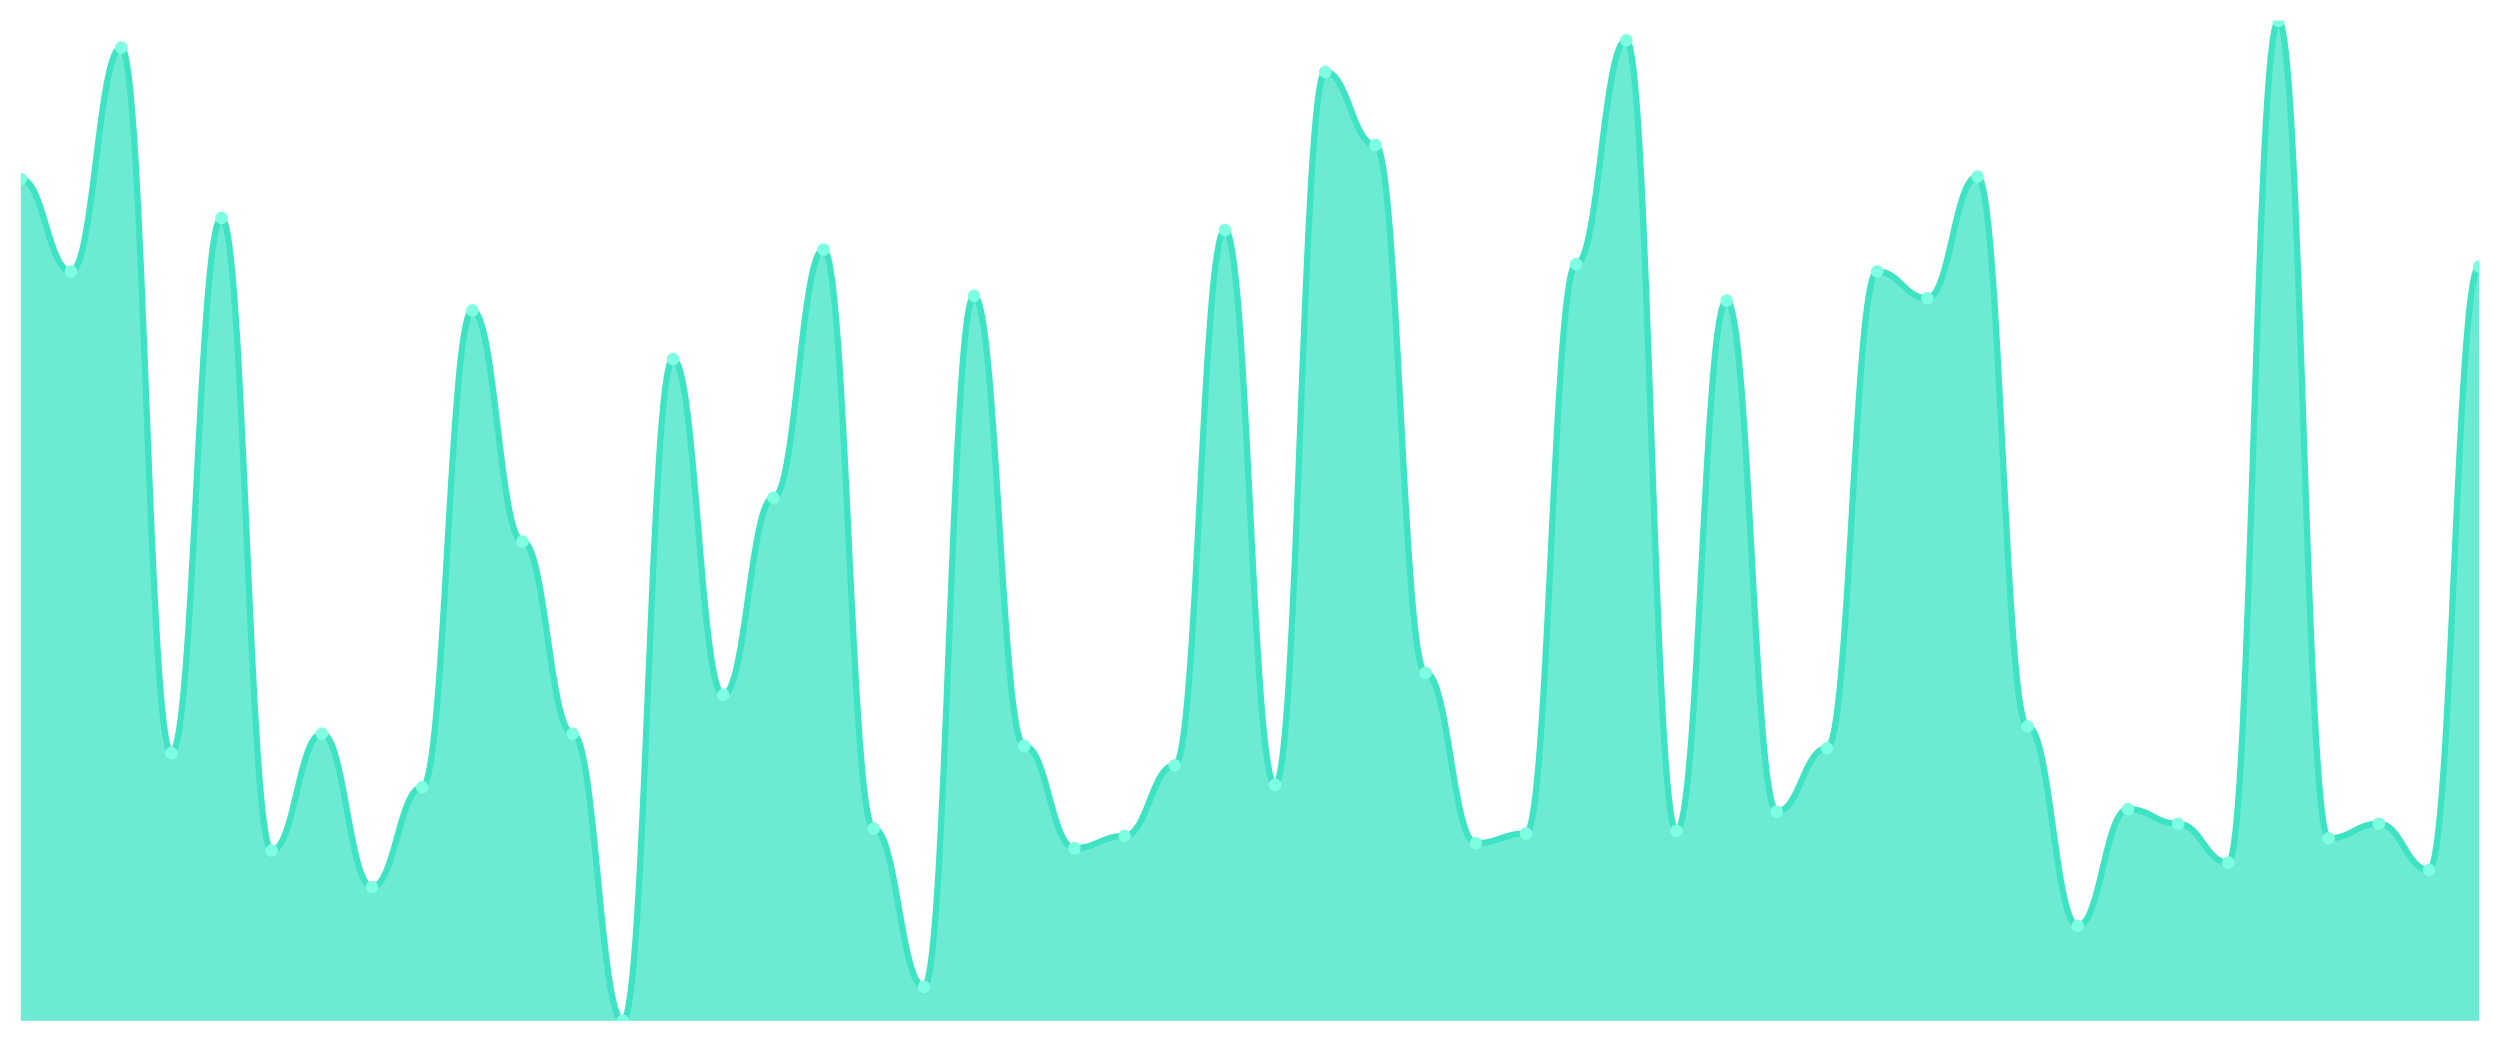
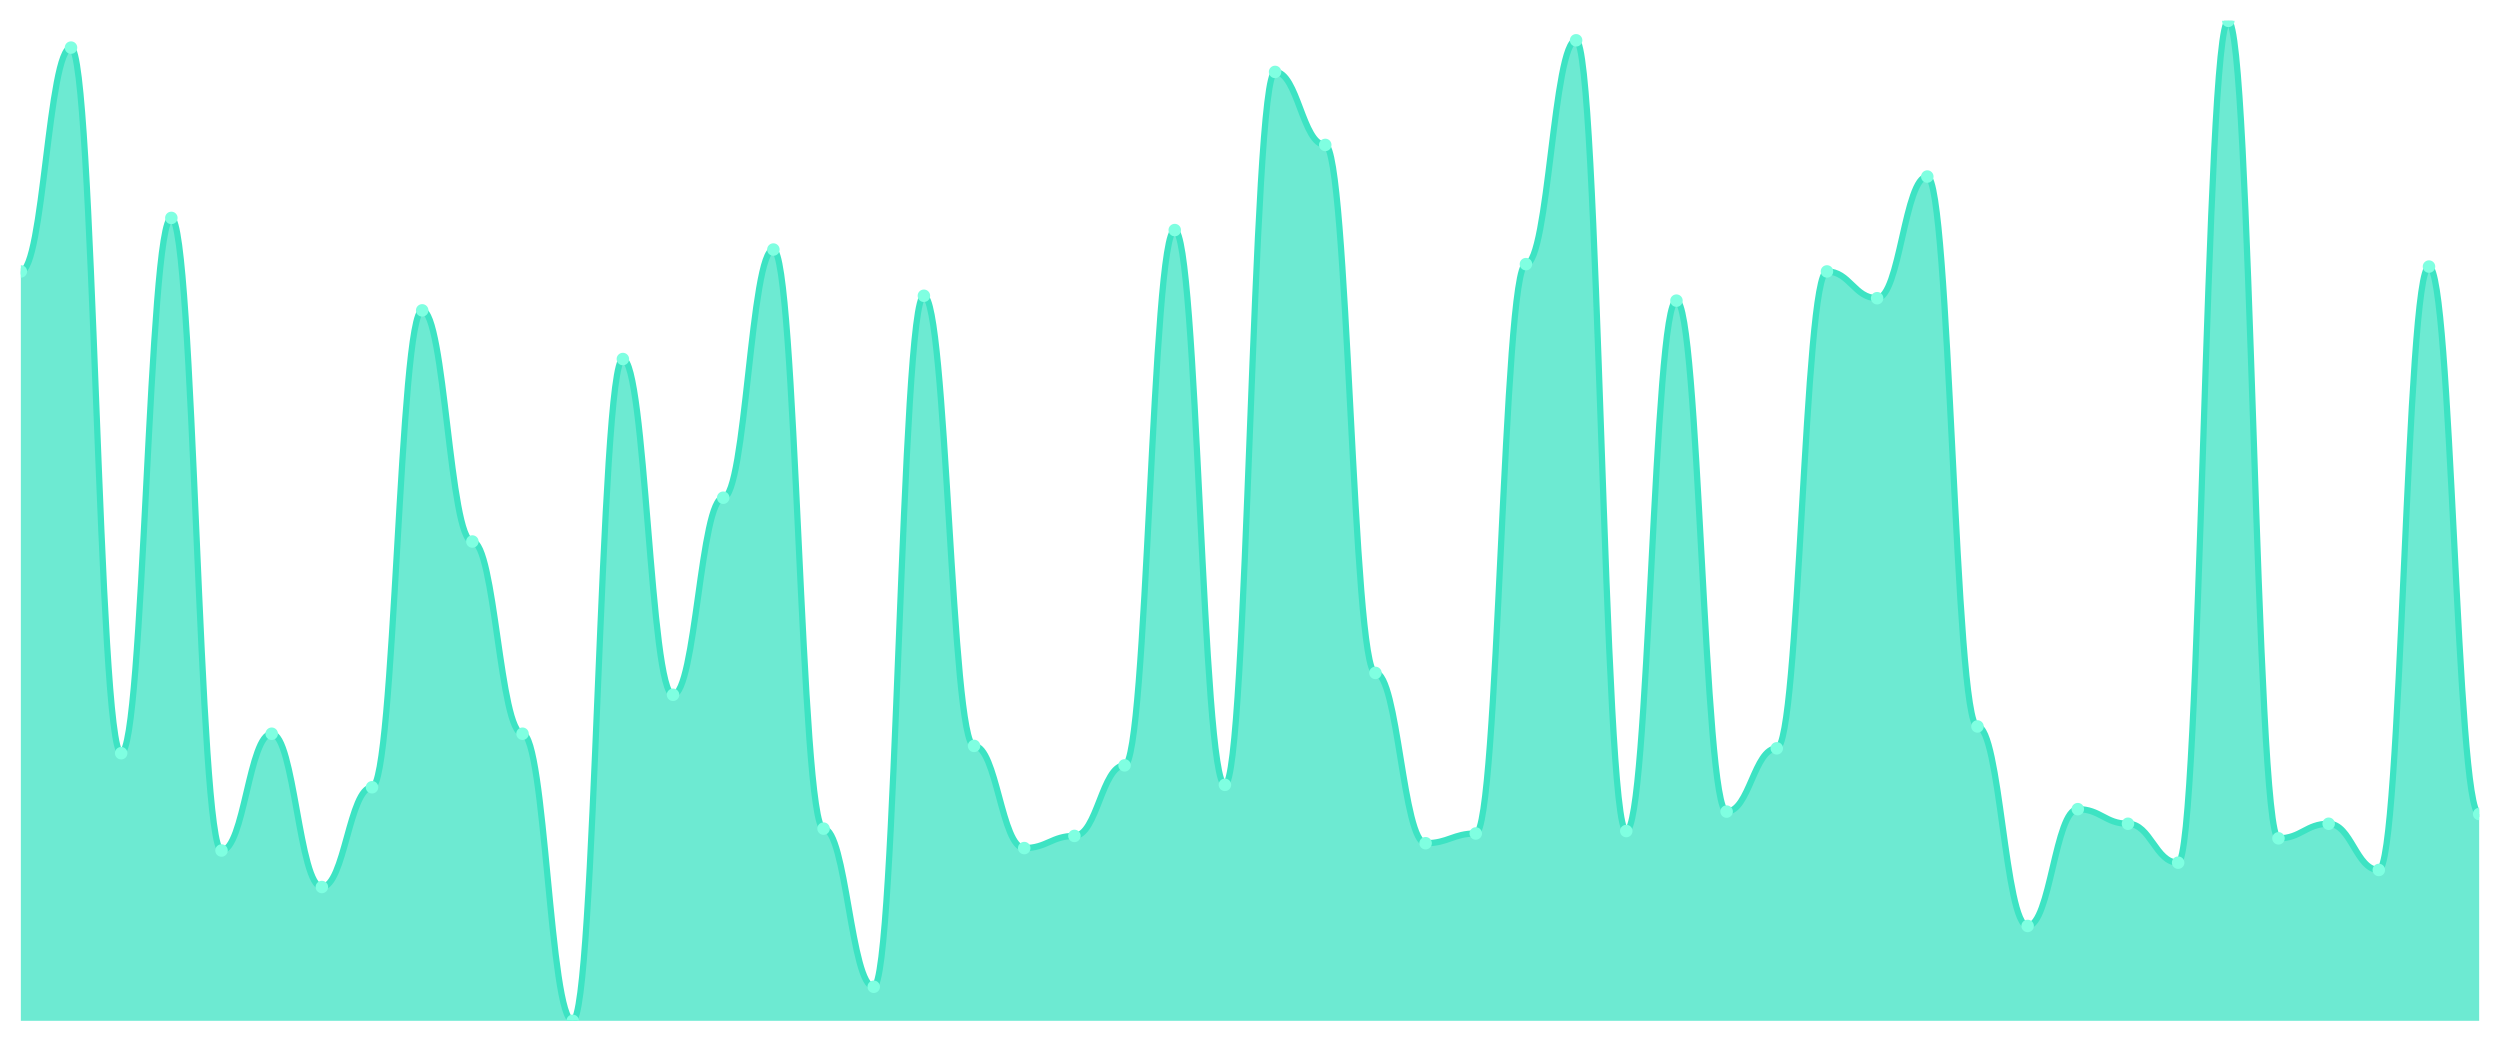
<svg xmlns="http://www.w3.org/2000/svg" viewBox="0 0 1200 500" width="1200" height="500">
  <defs>
    <clipPath id="c">
      <rect x="10" y="10" width="1180" height="480" />
    </clipPath>
  </defs>
  <rect width="1200" height="500" fill="none" />
  <g clip-path="url(#c)">
-     <path d="M 10,490 L 10,85.912 C 20.837,85.912 23.245,130.292 34.082,130.292 C 44.918,130.292 47.327,22.847 58.163,22.847 C 69,22.847 71.408,361.533 82.245,361.533 C 93.082,361.533 95.49,104.599 106.327,104.599 C 117.163,104.599 119.571,408.248 130.408,408.248 C 141.245,408.248 143.653,352.19 154.49,352.19 C 165.327,352.19 167.735,425.766 178.571,425.766 C 189.408,425.766 191.816,377.883 202.653,377.883 C 213.49,377.883 215.898,148.978 226.735,148.978 C 237.571,148.978 239.98,259.927 250.816,259.927 C 261.653,259.927 264.061,352.19 274.898,352.19 C 285.735,352.19 288.143,490 298.98,490 C 309.816,490 312.224,172.336 323.061,172.336 C 333.898,172.336 336.306,333.504 347.143,333.504 C 357.98,333.504 360.388,238.905 371.224,238.905 C 382.061,238.905 384.469,119.781 395.306,119.781 C 406.143,119.781 408.551,397.737 419.388,397.737 C 430.224,397.737 432.633,473.65 443.469,473.65 C 454.306,473.65 456.714,141.971 467.551,141.971 C 478.388,141.971 480.796,358.029 491.633,358.029 C 502.469,358.029 504.878,407.08 515.714,407.08 C 526.551,407.08 528.959,401.241 539.796,401.241 C 550.633,401.241 553.041,367.372 563.878,367.372 C 574.714,367.372 577.122,110.438 587.959,110.438 C 598.796,110.438 601.204,376.715 612.041,376.715 C 622.878,376.715 625.286,34.526 636.122,34.526 C 646.959,34.526 649.367,69.562 660.204,69.562 C 671.041,69.562 673.449,322.993 684.286,322.993 C 695.122,322.993 697.531,404.745 708.367,404.745 C 719.204,404.745 721.612,400.073 732.449,400.073 C 743.286,400.073 745.694,126.788 756.531,126.788 C 767.367,126.788 769.776,19.343 780.612,19.343 C 791.449,19.343 793.857,398.905 804.694,398.905 C 815.531,398.905 817.939,144.307 828.776,144.307 C 839.612,144.307 842.02,389.562 852.857,389.562 C 863.694,389.562 866.102,359.197 876.939,359.197 C 887.776,359.197 890.184,130.292 901.02,130.292 C 911.857,130.292 914.265,143.139 925.102,143.139 C 935.939,143.139 938.347,84.745 949.184,84.745 C 960.02,84.745 962.429,348.686 973.265,348.686 C 984.102,348.686 986.51,444.453 997.347,444.453 C 1008.184,444.453 1010.592,388.394 1021.429,388.394 C 1032.265,388.394 1034.673,395.401 1045.51,395.401 C 1056.347,395.401 1058.755,414.088 1069.592,414.088 C 1080.429,414.088 1082.837,10 1093.673,10 C 1104.51,10 1106.918,402.409 1117.755,402.409 C 1128.592,402.409 1131,395.401 1141.837,395.401 C 1152.673,395.401 1155.082,417.591 1165.918,417.591 C 1176.755,417.591 1179.163,127.956 1190,127.956 L 1190,490 Z" fill="rgba(61,227,195,0.75)" />
-     <path d="M 10,85.912 C 20.837,85.912 23.245,130.292 34.082,130.292 C 44.918,130.292 47.327,22.847 58.163,22.847 C 69,22.847 71.408,361.533 82.245,361.533 C 93.082,361.533 95.49,104.599 106.327,104.599 C 117.163,104.599 119.571,408.248 130.408,408.248 C 141.245,408.248 143.653,352.19 154.49,352.19 C 165.327,352.19 167.735,425.766 178.571,425.766 C 189.408,425.766 191.816,377.883 202.653,377.883 C 213.49,377.883 215.898,148.978 226.735,148.978 C 237.571,148.978 239.98,259.927 250.816,259.927 C 261.653,259.927 264.061,352.19 274.898,352.19 C 285.735,352.19 288.143,490 298.98,490 C 309.816,490 312.224,172.336 323.061,172.336 C 333.898,172.336 336.306,333.504 347.143,333.504 C 357.98,333.504 360.388,238.905 371.224,238.905 C 382.061,238.905 384.469,119.781 395.306,119.781 C 406.143,119.781 408.551,397.737 419.388,397.737 C 430.224,397.737 432.633,473.65 443.469,473.65 C 454.306,473.65 456.714,141.971 467.551,141.971 C 478.388,141.971 480.796,358.029 491.633,358.029 C 502.469,358.029 504.878,407.08 515.714,407.08 C 526.551,407.08 528.959,401.241 539.796,401.241 C 550.633,401.241 553.041,367.372 563.878,367.372 C 574.714,367.372 577.122,110.438 587.959,110.438 C 598.796,110.438 601.204,376.715 612.041,376.715 C 622.878,376.715 625.286,34.526 636.122,34.526 C 646.959,34.526 649.367,69.562 660.204,69.562 C 671.041,69.562 673.449,322.993 684.286,322.993 C 695.122,322.993 697.531,404.745 708.367,404.745 C 719.204,404.745 721.612,400.073 732.449,400.073 C 743.286,400.073 745.694,126.788 756.531,126.788 C 767.367,126.788 769.776,19.343 780.612,19.343 C 791.449,19.343 793.857,398.905 804.694,398.905 C 815.531,398.905 817.939,144.307 828.776,144.307 C 839.612,144.307 842.02,389.562 852.857,389.562 C 863.694,389.562 866.102,359.197 876.939,359.197 C 887.776,359.197 890.184,130.292 901.02,130.292 C 911.857,130.292 914.265,143.139 925.102,143.139 C 935.939,143.139 938.347,84.745 949.184,84.745 C 960.02,84.745 962.429,348.686 973.265,348.686 C 984.102,348.686 986.51,444.453 997.347,444.453 C 1008.184,444.453 1010.592,388.394 1021.429,388.394 C 1032.265,388.394 1034.673,395.401 1045.51,395.401 C 1056.347,395.401 1058.755,414.088 1069.592,414.088 C 1080.429,414.088 1082.837,10 1093.673,10 C 1104.51,10 1106.918,402.409 1117.755,402.409 C 1128.592,402.409 1131,395.401 1141.837,395.401 C 1152.673,395.401 1155.082,417.591 1165.918,417.591 C 1176.755,417.591 1179.163,127.956 1190,127.956" fill="none" stroke="#3de3c3" stroke-width="3" stroke-linecap="round" stroke-linejoin="round" />
-     <circle cx="10" cy="85.912" r="3" fill="#7fffe1" />
-     <circle cx="34.082" cy="130.292" r="3" fill="#7fffe1" />
-     <circle cx="58.163" cy="22.847" r="3" fill="#7fffe1" />
-     <circle cx="82.245" cy="361.533" r="3" fill="#7fffe1" />
-     <circle cx="106.327" cy="104.599" r="3" fill="#7fffe1" />
-     <circle cx="130.408" cy="408.248" r="3" fill="#7fffe1" />
-     <circle cx="154.49" cy="352.19" r="3" fill="#7fffe1" />
-     <circle cx="178.571" cy="425.766" r="3" fill="#7fffe1" />
-     <circle cx="202.653" cy="377.883" r="3" fill="#7fffe1" />
-     <circle cx="226.735" cy="148.978" r="3" fill="#7fffe1" />
-     <circle cx="250.816" cy="259.927" r="3" fill="#7fffe1" />
-     <circle cx="274.898" cy="352.19" r="3" fill="#7fffe1" />
-     <circle cx="298.98" cy="490" r="3" fill="#7fffe1" />
-     <circle cx="323.061" cy="172.336" r="3" fill="#7fffe1" />
-     <circle cx="347.143" cy="333.504" r="3" fill="#7fffe1" />
-     <circle cx="371.224" cy="238.905" r="3" fill="#7fffe1" />
-     <circle cx="395.306" cy="119.781" r="3" fill="#7fffe1" />
-     <circle cx="419.388" cy="397.737" r="3" fill="#7fffe1" />
-     <circle cx="443.469" cy="473.65" r="3" fill="#7fffe1" />
-     <circle cx="467.551" cy="141.971" r="3" fill="#7fffe1" />
-     <circle cx="491.633" cy="358.029" r="3" fill="#7fffe1" />
-     <circle cx="515.714" cy="407.08" r="3" fill="#7fffe1" />
-     <circle cx="539.796" cy="401.241" r="3" fill="#7fffe1" />
-     <circle cx="563.878" cy="367.372" r="3" fill="#7fffe1" />
-     <circle cx="587.959" cy="110.438" r="3" fill="#7fffe1" />
-     <circle cx="612.041" cy="376.715" r="3" fill="#7fffe1" />
-     <circle cx="636.122" cy="34.526" r="3" fill="#7fffe1" />
-     <circle cx="660.204" cy="69.562" r="3" fill="#7fffe1" />
-     <circle cx="684.286" cy="322.993" r="3" fill="#7fffe1" />
-     <circle cx="708.367" cy="404.745" r="3" fill="#7fffe1" />
-     <circle cx="732.449" cy="400.073" r="3" fill="#7fffe1" />
-     <circle cx="756.531" cy="126.788" r="3" fill="#7fffe1" />
-     <circle cx="780.612" cy="19.343" r="3" fill="#7fffe1" />
-     <circle cx="804.694" cy="398.905" r="3" fill="#7fffe1" />
-     <circle cx="828.776" cy="144.307" r="3" fill="#7fffe1" />
-     <circle cx="852.857" cy="389.562" r="3" fill="#7fffe1" />
-     <circle cx="876.939" cy="359.197" r="3" fill="#7fffe1" />
-     <circle cx="901.02" cy="130.292" r="3" fill="#7fffe1" />
-     <circle cx="925.102" cy="143.139" r="3" fill="#7fffe1" />
-     <circle cx="949.184" cy="84.745" r="3" fill="#7fffe1" />
-     <circle cx="973.265" cy="348.686" r="3" fill="#7fffe1" />
-     <circle cx="997.347" cy="444.453" r="3" fill="#7fffe1" />
-     <circle cx="1021.429" cy="388.394" r="3" fill="#7fffe1" />
-     <circle cx="1045.51" cy="395.401" r="3" fill="#7fffe1" />
-     <circle cx="1069.592" cy="414.088" r="3" fill="#7fffe1" />
-     <circle cx="1093.673" cy="10" r="3" fill="#7fffe1" />
-     <circle cx="1117.755" cy="402.409" r="3" fill="#7fffe1" />
-     <circle cx="1141.837" cy="395.401" r="3" fill="#7fffe1" />
-     <circle cx="1165.918" cy="417.591" r="3" fill="#7fffe1" />
-     <circle cx="1190" cy="127.956" r="3" fill="#7fffe1" />
+     <path d="M 10,490 L 10,130.292 C 20.837,130.292 23.245,22.847 34.082,22.847 C 44.918,22.847 47.327,361.533 58.163,361.533 C 69,361.533 71.408,104.599 82.245,104.599 C 93.082,104.599 95.49,408.248 106.327,408.248 C 117.163,408.248 119.571,352.19 130.408,352.19 C 141.245,352.19 143.653,425.766 154.49,425.766 C 165.327,425.766 167.735,377.883 178.571,377.883 C 189.408,377.883 191.816,148.978 202.653,148.978 C 213.49,148.978 215.898,259.927 226.735,259.927 C 237.571,259.927 239.98,352.19 250.816,352.19 C 261.653,352.19 264.061,490 274.898,490 C 285.735,490 288.143,172.336 298.98,172.336 C 309.816,172.336 312.224,333.504 323.061,333.504 C 333.898,333.504 336.306,238.905 347.143,238.905 C 357.98,238.905 360.388,119.781 371.224,119.781 C 382.061,119.781 384.469,397.737 395.306,397.737 C 406.143,397.737 408.551,473.65 419.388,473.65 C 430.224,473.65 432.633,141.971 443.469,141.971 C 454.306,141.971 456.714,358.029 467.551,358.029 C 478.388,358.029 480.796,407.08 491.633,407.08 C 502.469,407.08 504.878,401.241 515.714,401.241 C 526.551,401.241 528.959,367.372 539.796,367.372 C 550.633,367.372 553.041,110.438 563.878,110.438 C 574.714,110.438 577.122,376.715 587.959,376.715 C 598.796,376.715 601.204,34.526 612.041,34.526 C 622.878,34.526 625.286,69.562 636.122,69.562 C 646.959,69.562 649.367,322.993 660.204,322.993 C 671.041,322.993 673.449,404.745 684.286,404.745 C 695.122,404.745 697.531,400.073 708.367,400.073 C 719.204,400.073 721.612,126.788 732.449,126.788 C 743.286,126.788 745.694,19.343 756.531,19.343 C 767.367,19.343 769.776,398.905 780.612,398.905 C 791.449,398.905 793.857,144.307 804.694,144.307 C 815.531,144.307 817.939,389.562 828.776,389.562 C 839.612,389.562 842.02,359.197 852.857,359.197 C 863.694,359.197 866.102,130.292 876.939,130.292 C 887.776,130.292 890.184,143.139 901.02,143.139 C 911.857,143.139 914.265,84.745 925.102,84.745 C 935.939,84.745 938.347,348.686 949.184,348.686 C 960.02,348.686 962.429,444.453 973.265,444.453 C 984.102,444.453 986.51,388.394 997.347,388.394 C 1008.184,388.394 1010.592,395.401 1021.429,395.401 C 1032.265,395.401 1034.673,414.088 1045.51,414.088 C 1056.347,414.088 1058.755,10 1069.592,10 C 1080.429,10 1082.837,402.409 1093.673,402.409 C 1104.51,402.409 1106.918,395.401 1117.755,395.401 C 1128.592,395.401 1131,417.591 1141.837,417.591 C 1152.673,417.591 1155.082,127.956 1165.918,127.956 C 1176.755,127.956 1179.163,390.73 1190,390.73 L 1190,490 Z" fill="rgba(61,227,195,0.75)" />
+     <path d="M 10,130.292 C 20.837,130.292 23.245,22.847 34.082,22.847 C 44.918,22.847 47.327,361.533 58.163,361.533 C 69,361.533 71.408,104.599 82.245,104.599 C 93.082,104.599 95.49,408.248 106.327,408.248 C 117.163,408.248 119.571,352.19 130.408,352.19 C 141.245,352.19 143.653,425.766 154.49,425.766 C 165.327,425.766 167.735,377.883 178.571,377.883 C 189.408,377.883 191.816,148.978 202.653,148.978 C 213.49,148.978 215.898,259.927 226.735,259.927 C 237.571,259.927 239.98,352.19 250.816,352.19 C 261.653,352.19 264.061,490 274.898,490 C 285.735,490 288.143,172.336 298.98,172.336 C 309.816,172.336 312.224,333.504 323.061,333.504 C 333.898,333.504 336.306,238.905 347.143,238.905 C 357.98,238.905 360.388,119.781 371.224,119.781 C 382.061,119.781 384.469,397.737 395.306,397.737 C 406.143,397.737 408.551,473.65 419.388,473.65 C 430.224,473.65 432.633,141.971 443.469,141.971 C 454.306,141.971 456.714,358.029 467.551,358.029 C 478.388,358.029 480.796,407.08 491.633,407.08 C 502.469,407.08 504.878,401.241 515.714,401.241 C 526.551,401.241 528.959,367.372 539.796,367.372 C 550.633,367.372 553.041,110.438 563.878,110.438 C 574.714,110.438 577.122,376.715 587.959,376.715 C 598.796,376.715 601.204,34.526 612.041,34.526 C 622.878,34.526 625.286,69.562 636.122,69.562 C 646.959,69.562 649.367,322.993 660.204,322.993 C 671.041,322.993 673.449,404.745 684.286,404.745 C 695.122,404.745 697.531,400.073 708.367,400.073 C 719.204,400.073 721.612,126.788 732.449,126.788 C 743.286,126.788 745.694,19.343 756.531,19.343 C 767.367,19.343 769.776,398.905 780.612,398.905 C 791.449,398.905 793.857,144.307 804.694,144.307 C 815.531,144.307 817.939,389.562 828.776,389.562 C 839.612,389.562 842.02,359.197 852.857,359.197 C 863.694,359.197 866.102,130.292 876.939,130.292 C 887.776,130.292 890.184,143.139 901.02,143.139 C 911.857,143.139 914.265,84.745 925.102,84.745 C 935.939,84.745 938.347,348.686 949.184,348.686 C 960.02,348.686 962.429,444.453 973.265,444.453 C 984.102,444.453 986.51,388.394 997.347,388.394 C 1008.184,388.394 1010.592,395.401 1021.429,395.401 C 1032.265,395.401 1034.673,414.088 1045.51,414.088 C 1056.347,414.088 1058.755,10 1069.592,10 C 1080.429,10 1082.837,402.409 1093.673,402.409 C 1104.51,402.409 1106.918,395.401 1117.755,395.401 C 1128.592,395.401 1131,417.591 1141.837,417.591 C 1152.673,417.591 1155.082,127.956 1165.918,127.956 C 1176.755,127.956 1179.163,390.73 1190,390.73" fill="none" stroke="#3de3c3" stroke-width="3" stroke-linecap="round" stroke-linejoin="round" />
+     <circle cx="10" cy="130.292" r="3" fill="#7fffe1" />
+     <circle cx="34.082" cy="22.847" r="3" fill="#7fffe1" />
+     <circle cx="58.163" cy="361.533" r="3" fill="#7fffe1" />
+     <circle cx="82.245" cy="104.599" r="3" fill="#7fffe1" />
+     <circle cx="106.327" cy="408.248" r="3" fill="#7fffe1" />
+     <circle cx="130.408" cy="352.19" r="3" fill="#7fffe1" />
+     <circle cx="154.49" cy="425.766" r="3" fill="#7fffe1" />
+     <circle cx="178.571" cy="377.883" r="3" fill="#7fffe1" />
+     <circle cx="202.653" cy="148.978" r="3" fill="#7fffe1" />
+     <circle cx="226.735" cy="259.927" r="3" fill="#7fffe1" />
+     <circle cx="250.816" cy="352.19" r="3" fill="#7fffe1" />
+     <circle cx="274.898" cy="490" r="3" fill="#7fffe1" />
+     <circle cx="298.98" cy="172.336" r="3" fill="#7fffe1" />
+     <circle cx="323.061" cy="333.504" r="3" fill="#7fffe1" />
+     <circle cx="347.143" cy="238.905" r="3" fill="#7fffe1" />
+     <circle cx="371.224" cy="119.781" r="3" fill="#7fffe1" />
+     <circle cx="395.306" cy="397.737" r="3" fill="#7fffe1" />
+     <circle cx="419.388" cy="473.65" r="3" fill="#7fffe1" />
+     <circle cx="443.469" cy="141.971" r="3" fill="#7fffe1" />
+     <circle cx="467.551" cy="358.029" r="3" fill="#7fffe1" />
+     <circle cx="491.633" cy="407.08" r="3" fill="#7fffe1" />
+     <circle cx="515.714" cy="401.241" r="3" fill="#7fffe1" />
+     <circle cx="539.796" cy="367.372" r="3" fill="#7fffe1" />
+     <circle cx="563.878" cy="110.438" r="3" fill="#7fffe1" />
+     <circle cx="587.959" cy="376.715" r="3" fill="#7fffe1" />
+     <circle cx="612.041" cy="34.526" r="3" fill="#7fffe1" />
+     <circle cx="636.122" cy="69.562" r="3" fill="#7fffe1" />
+     <circle cx="660.204" cy="322.993" r="3" fill="#7fffe1" />
+     <circle cx="684.286" cy="404.745" r="3" fill="#7fffe1" />
+     <circle cx="708.367" cy="400.073" r="3" fill="#7fffe1" />
+     <circle cx="732.449" cy="126.788" r="3" fill="#7fffe1" />
+     <circle cx="756.531" cy="19.343" r="3" fill="#7fffe1" />
+     <circle cx="780.612" cy="398.905" r="3" fill="#7fffe1" />
+     <circle cx="804.694" cy="144.307" r="3" fill="#7fffe1" />
+     <circle cx="828.776" cy="389.562" r="3" fill="#7fffe1" />
+     <circle cx="852.857" cy="359.197" r="3" fill="#7fffe1" />
+     <circle cx="876.939" cy="130.292" r="3" fill="#7fffe1" />
+     <circle cx="901.02" cy="143.139" r="3" fill="#7fffe1" />
+     <circle cx="925.102" cy="84.745" r="3" fill="#7fffe1" />
+     <circle cx="949.184" cy="348.686" r="3" fill="#7fffe1" />
+     <circle cx="973.265" cy="444.453" r="3" fill="#7fffe1" />
+     <circle cx="997.347" cy="388.394" r="3" fill="#7fffe1" />
+     <circle cx="1021.429" cy="395.401" r="3" fill="#7fffe1" />
+     <circle cx="1045.51" cy="414.088" r="3" fill="#7fffe1" />
+     <circle cx="1069.592" cy="10" r="3" fill="#7fffe1" />
+     <circle cx="1093.673" cy="402.409" r="3" fill="#7fffe1" />
+     <circle cx="1117.755" cy="395.401" r="3" fill="#7fffe1" />
+     <circle cx="1141.837" cy="417.591" r="3" fill="#7fffe1" />
+     <circle cx="1165.918" cy="127.956" r="3" fill="#7fffe1" />
+     <circle cx="1190" cy="390.73" r="3" fill="#7fffe1" />
  </g>
</svg>
